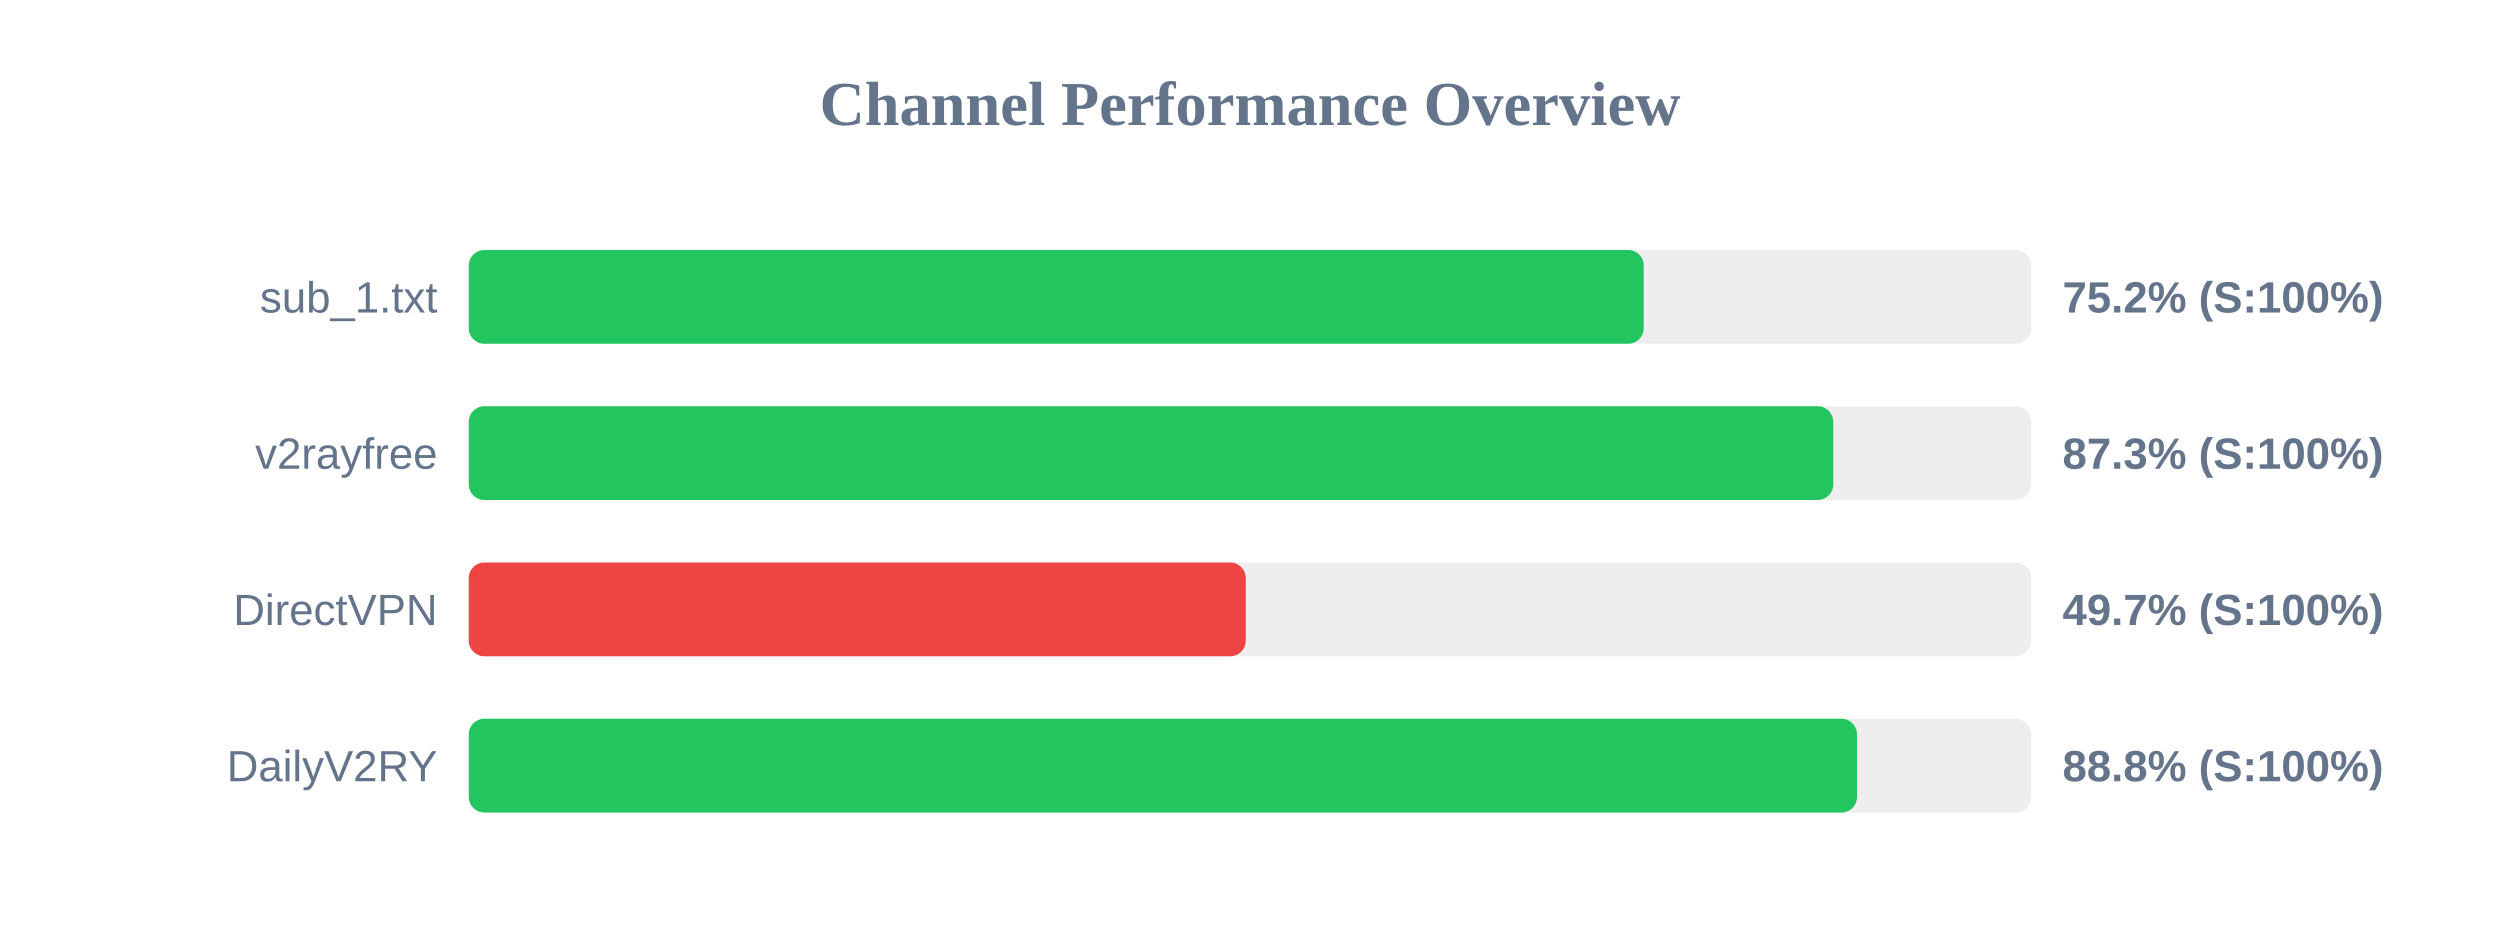
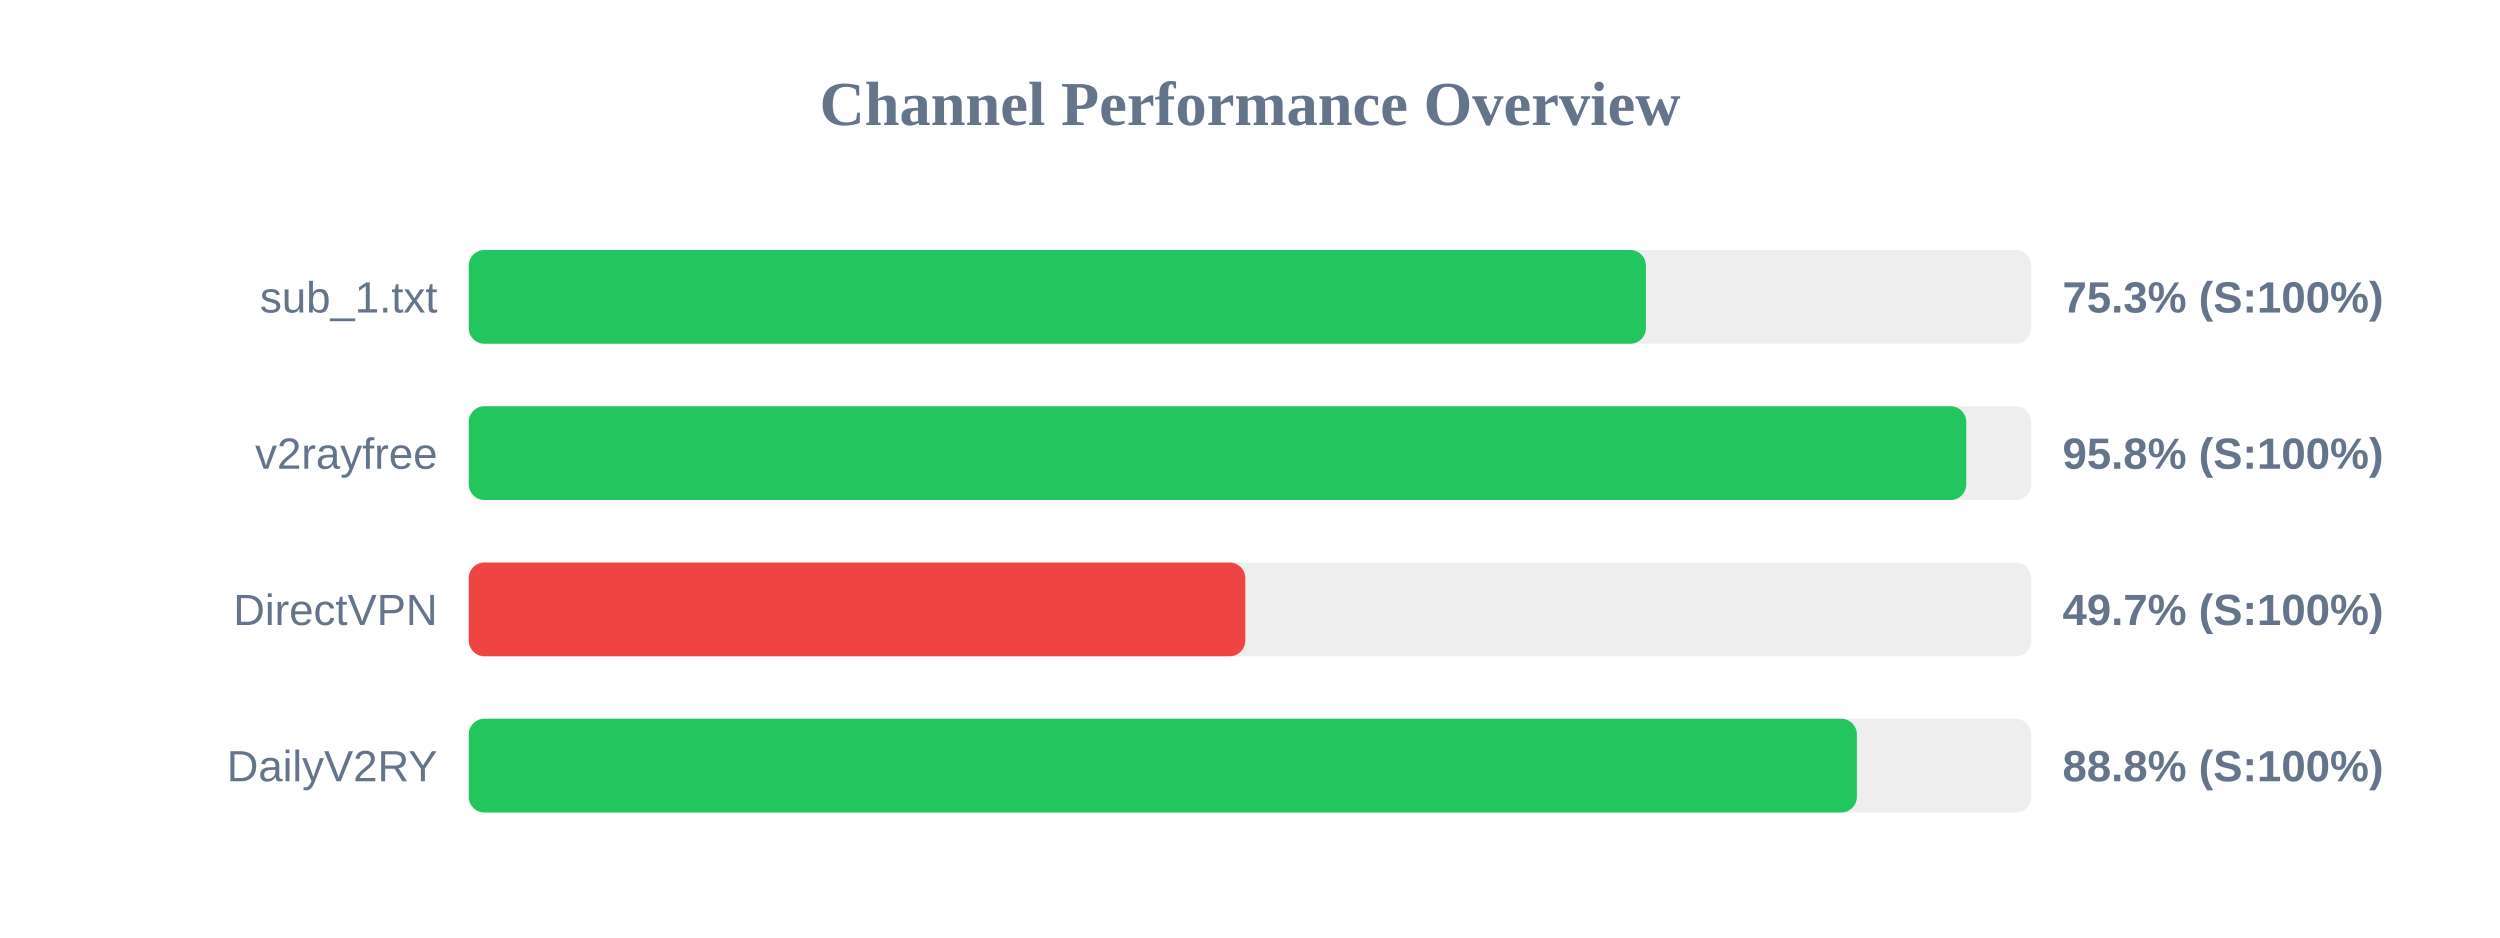
<svg xmlns="http://www.w3.org/2000/svg" width="800" height="300" version="1.1">
  <style>
        .row { font: 14px Arial; fill: #64748b; }
        .score { font: bold 14px Arial; fill: #64748b; }
    </style>
  <text x="400" y="40" text-anchor="middle" font-size="20px" font-weight="bold" fill="#64748b">Channel Performance Overview</text>
  <rect x="150" y="80" width="500" height="30" fill="#eee" rx="5" />
-   <rect x="150" y="80" width="376.0" height="30" fill="#22c55e" rx="5" />
+   <rect x="150" y="80" width="376.7" height="30" fill="#22c55e" rx="5" />
  <text x="140" y="100" text-anchor="end" class="row">sub_1.txt</text>
-   <text x="660" y="100" text-anchor="start" class="score">75.2% (S:100%)</text>
+   <text x="660" y="100" text-anchor="start" class="score">75.3% (S:100%)</text>
  <rect x="150" y="130" width="500" height="30" fill="#eee" rx="5" />
-   <rect x="150" y="130" width="436.65" height="30" fill="#22c55e" rx="5" />
+   <rect x="150" y="130" width="479.2" height="30" fill="#22c55e" rx="5" />
  <text x="140" y="150" text-anchor="end" class="row">v2rayfree</text>
-   <text x="660" y="150" text-anchor="start" class="score">87.3% (S:100%)</text>
+   <text x="660" y="150" text-anchor="start" class="score">95.8% (S:100%)</text>
  <rect x="150" y="180" width="500" height="30" fill="#eee" rx="5" />
-   <rect x="150" y="180" width="248.65" height="30" fill="#ef4444" rx="5" />
+   <rect x="150" y="180" width="248.5" height="30" fill="#ef4444" rx="5" />
  <text x="140" y="200" text-anchor="end" class="row">DirectVPN</text>
  <text x="660" y="200" text-anchor="start" class="score">49.7% (S:100%)</text>
  <rect x="150" y="230" width="500" height="30" fill="#eee" rx="5" />
-   <rect x="150" y="230" width="444.25" height="30" fill="#22c55e" rx="5" />
+   <rect x="150" y="230" width="444.2" height="30" fill="#22c55e" rx="5" />
  <text x="140" y="250" text-anchor="end" class="row">DailyV2RY</text>
  <text x="660" y="250" text-anchor="start" class="score">88.8% (S:100%)</text>
</svg>
